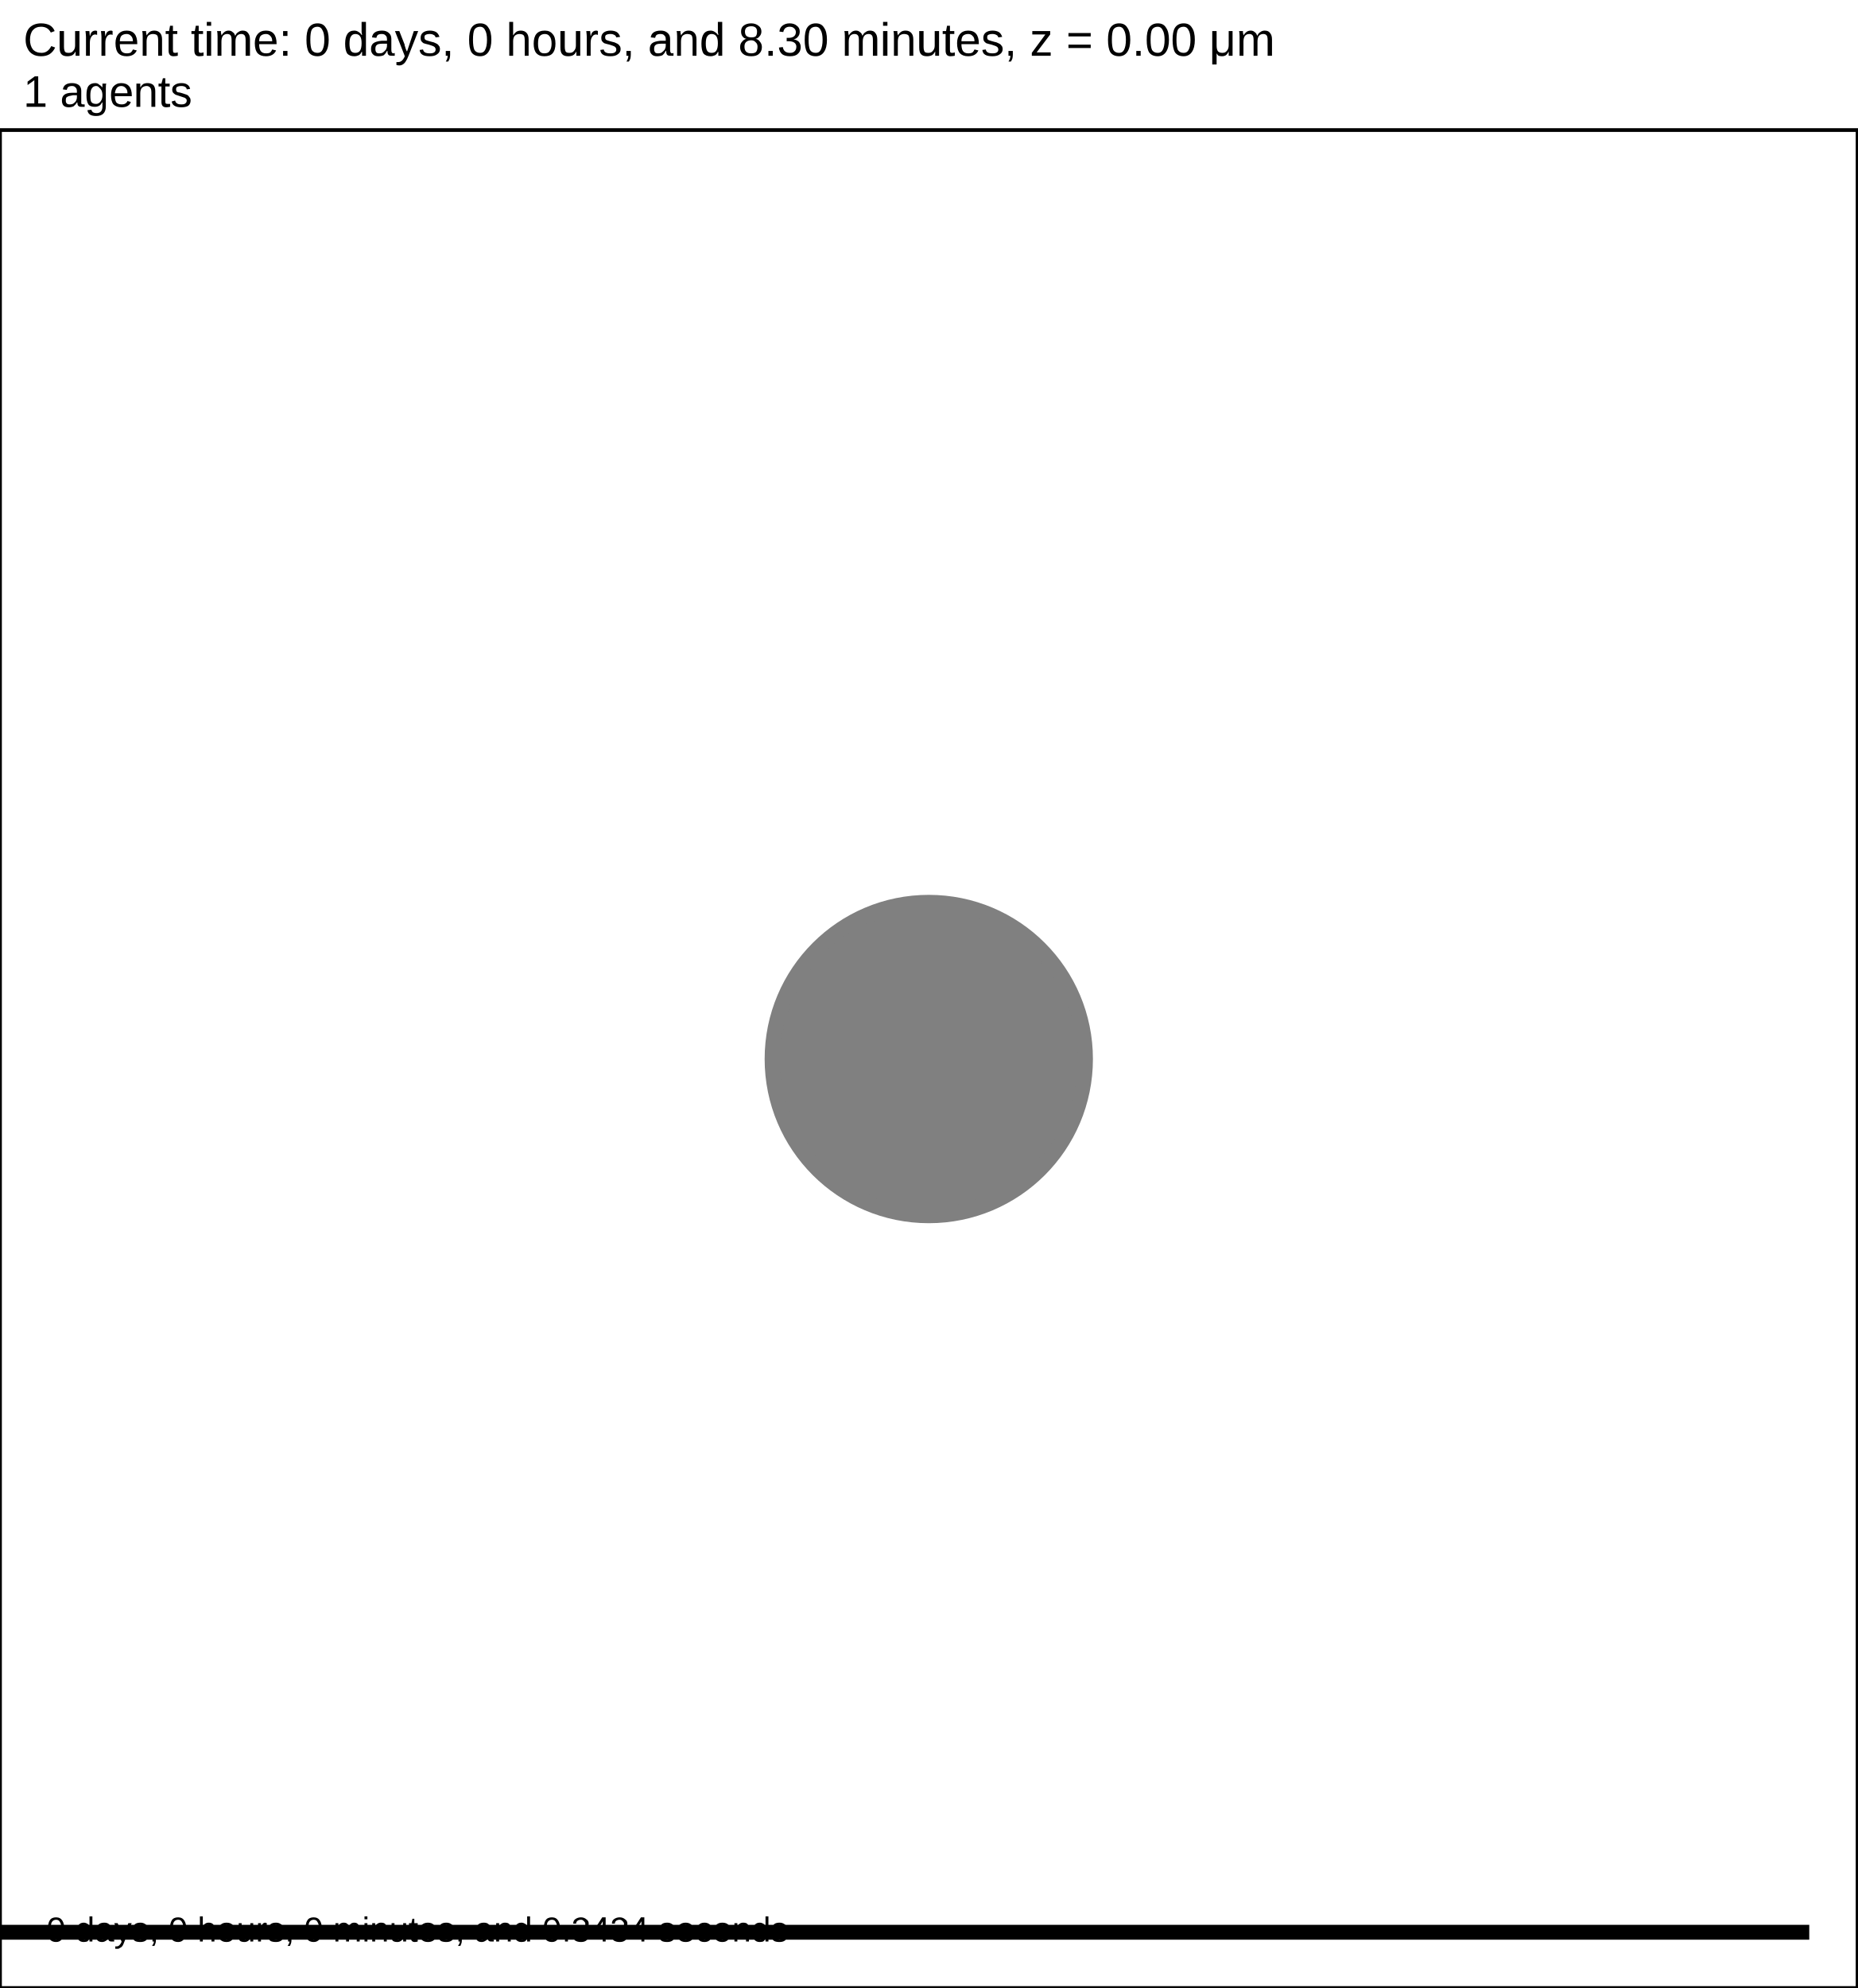
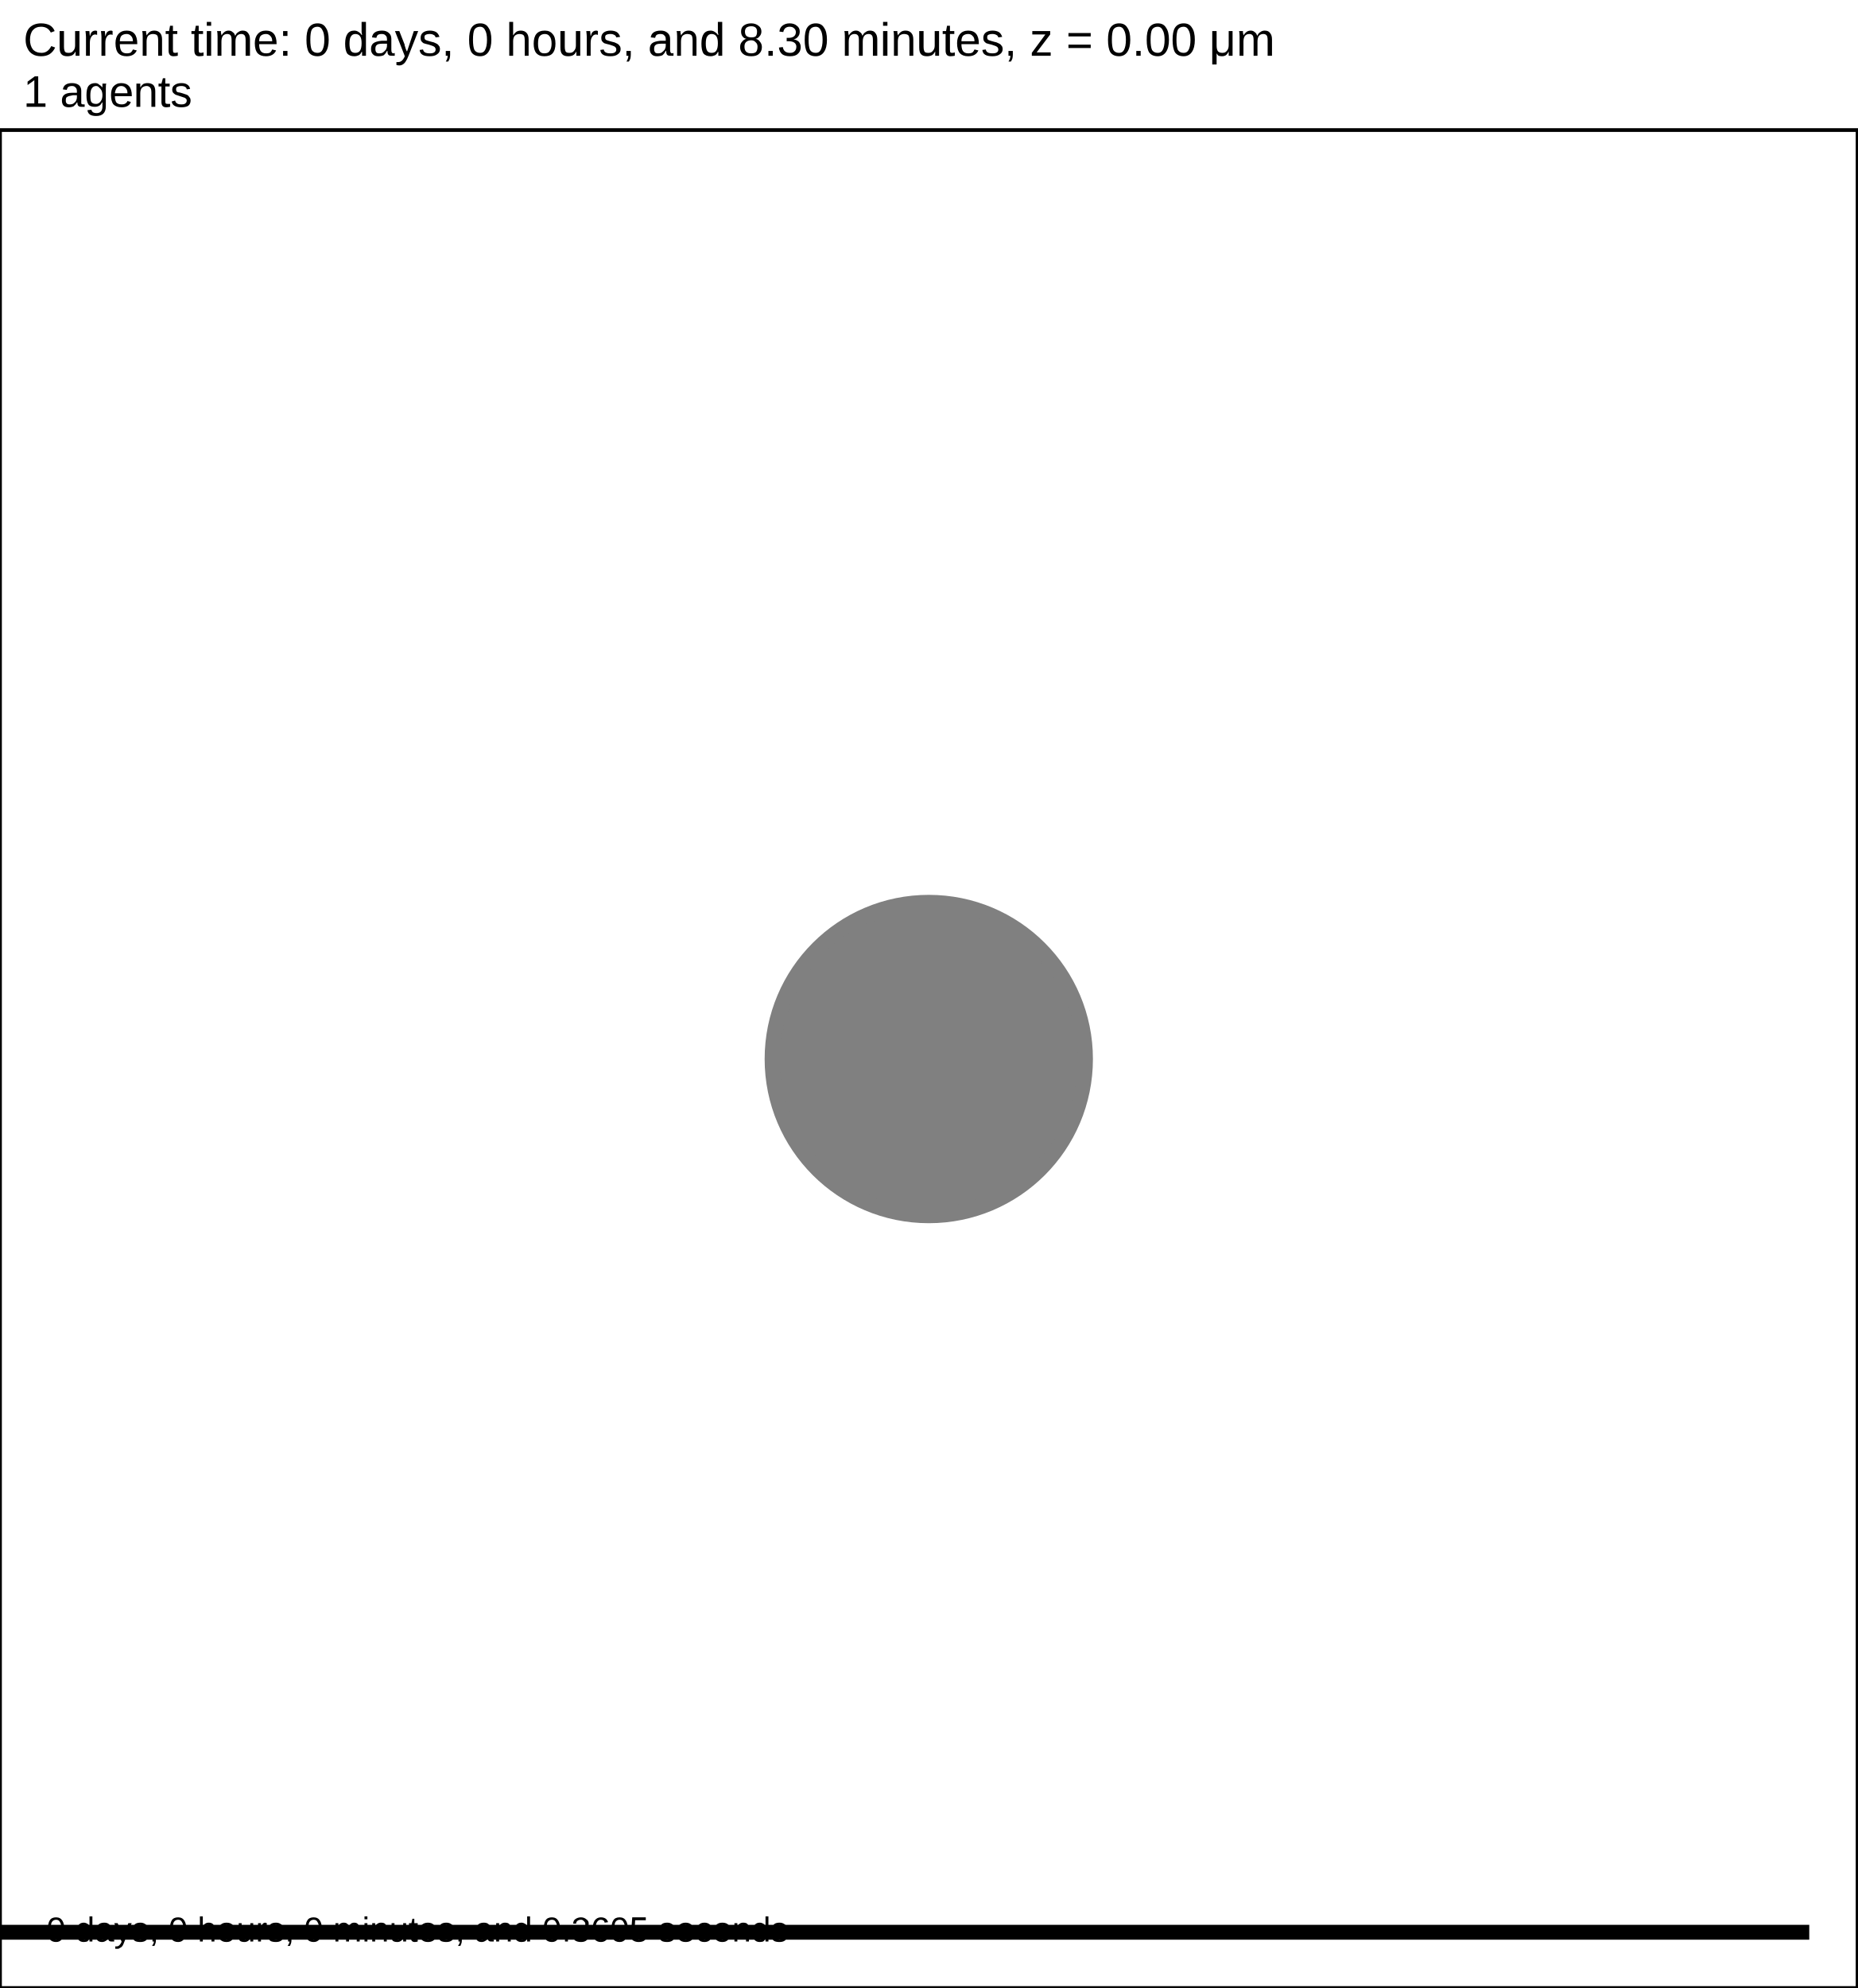
<svg xmlns="http://www.w3.org/2000/svg" version="1.1" width="60" height="64.2" id="svg2">
  <rect x="0" y="0" width="60" height="64.2" stroke-width="0.12" stroke="white" fill="white" />
  <text x="0.75" y="1.8" font-family="Arial" font-size="1.5" fill="black">
   Current time: 0 days, 0 hours, and 8.30 minutes, z = 0.00 μm
  </text>
  <text x="0.75" y="3.45" font-family="Arial" font-size="1.425" fill="black">
   1 agents
  </text>
  <g id="tissue" transform="translate(0,64.2) scale(1,-1)">
    <g id="ECM">
  </g>
    <g id="cells">
      <g id="cell0" type="default" dead="false">
        <circle cx="30" cy="30" r="5" stroke-width="0.5" stroke="black" fill="grey" />
        <circle cx="30" cy="30" r="5.052" stroke-width="0.5" stroke="grey" fill="grey" />
      </g>
    </g>
  </g>
  <rect x="-141.5" y="62.1" width="200" height="0.6" stroke-width="0.12" stroke="rgb(255,255,255)" fill="rgb(0,0,0)" />
  <text x="-141.125" y="61.725" font-family="Arial" font-size="1.5" fill="black">
   200 μm
  </text>
  <text x="1.5" y="62.7" font-family="Arial" font-size="1.125" fill="black">
-    0 days, 0 hours, 0 minutes, and 0.3434 seconds
+    0 days, 0 hours, 0 minutes, and 0.3605 seconds
  </text>
  <rect x="0" y="4.2" width="60" height="60" stroke-width="0.12" stroke="rgb(0,0,0)" fill="none" />
</svg>
